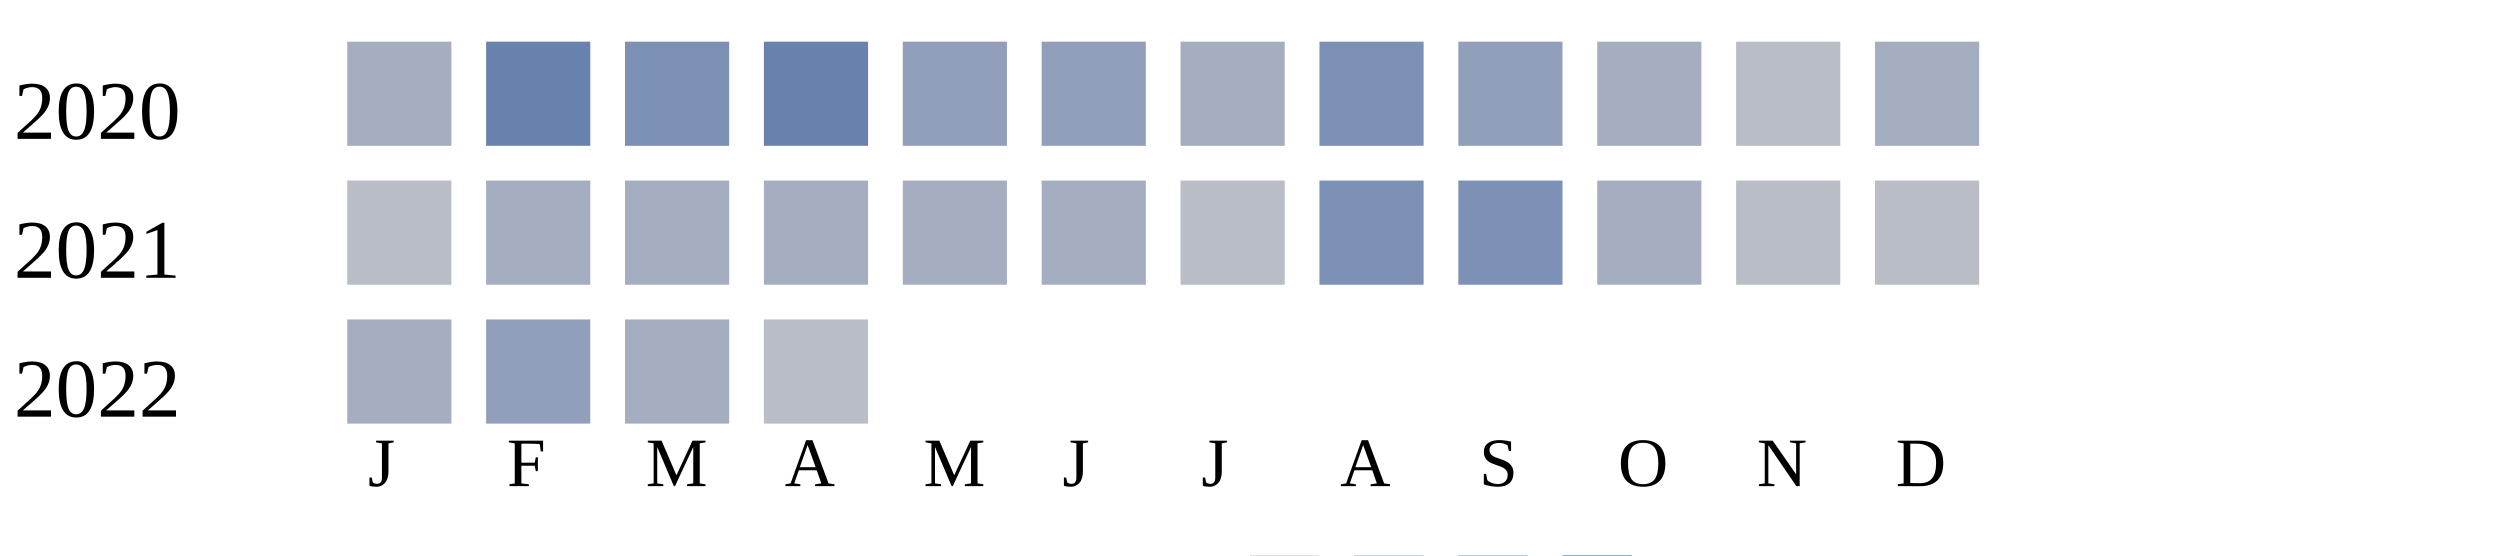
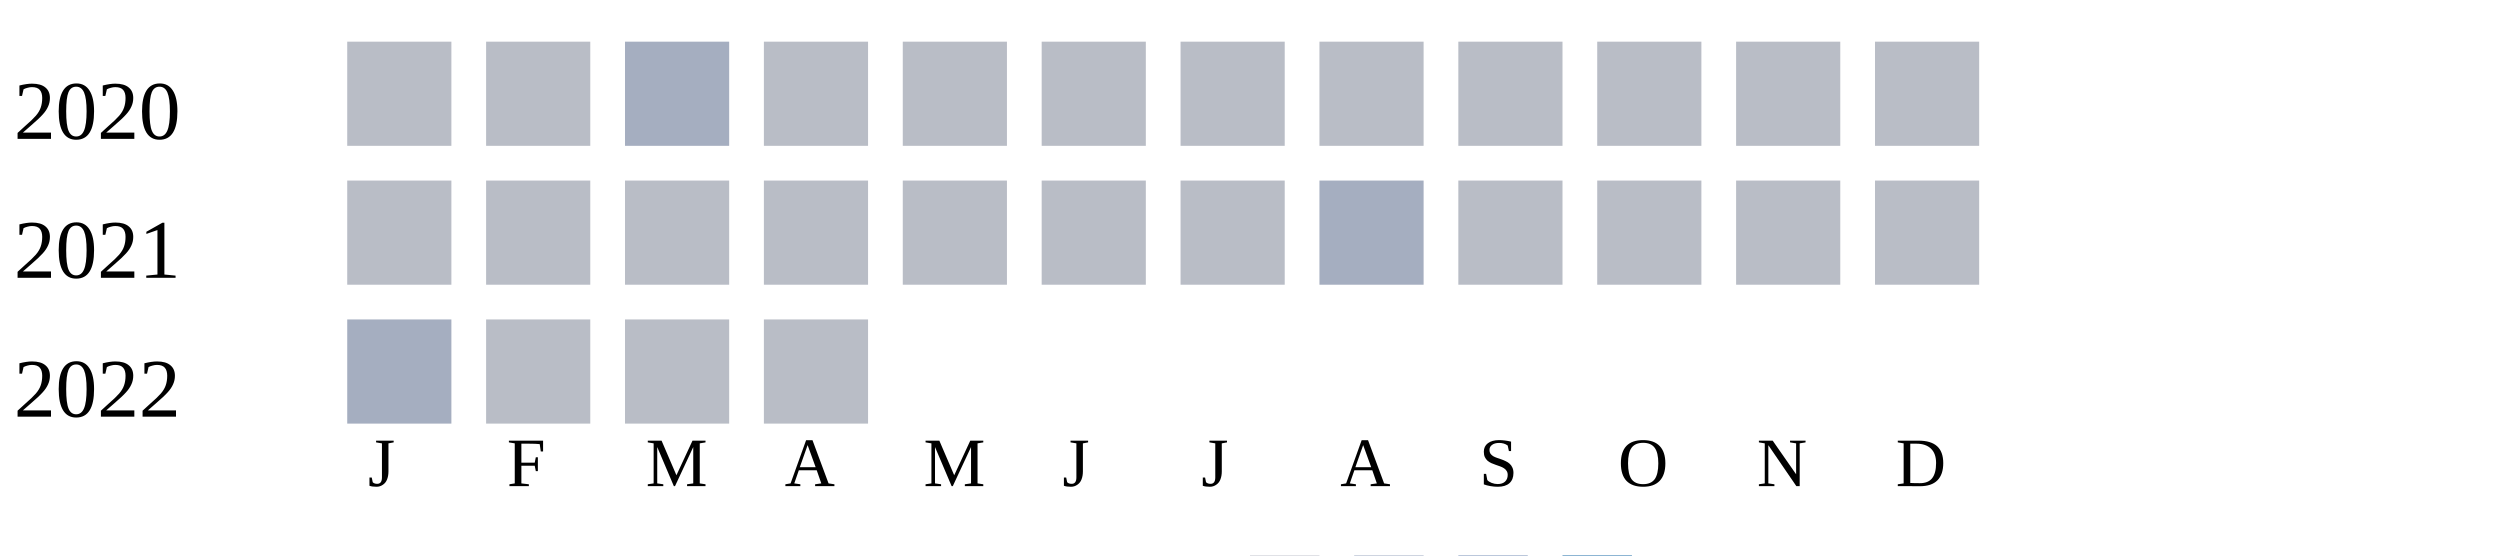
<svg xmlns="http://www.w3.org/2000/svg" width="360" height="80">
  <g transform="translate(0 0)">
    <text x="2" y="20">2020</text>
-     <rect x="50" y="6" width="15" height="15" fill="#a5aec0" />
-     <rect x="70" y="6" width="15" height="15" fill="#6882ae" />
-     <rect x="90" y="6" width="15" height="15" fill="#7d90b5" />
-     <rect x="110" y="6" width="15" height="15" fill="#6882ae" />
-     <rect x="130" y="6" width="15" height="15" fill="#919fba" />
-     <rect x="150" y="6" width="15" height="15" fill="#919fba" />
-     <rect x="170" y="6" width="15" height="15" fill="#a5aec0" />
-     <rect x="190" y="6" width="15" height="15" fill="#7d90b5" />
-     <rect x="210" y="6" width="15" height="15" fill="#919fba" />
-     <rect x="230" y="6" width="15" height="15" fill="#a5aec0" />
+     <rect x="50" y="6" width="15" height="15" fill="#b9bdc6" />
+     <rect x="70" y="6" width="15" height="15" fill="#b9bdc6" />
+     <rect x="90" y="6" width="15" height="15" fill="#a5aec0" />
+     <rect x="110" y="6" width="15" height="15" fill="#b9bdc6" />
+     <rect x="130" y="6" width="15" height="15" fill="#b9bdc6" />
+     <rect x="150" y="6" width="15" height="15" fill="#b9bdc6" />
+     <rect x="170" y="6" width="15" height="15" fill="#b9bdc6" />
+     <rect x="190" y="6" width="15" height="15" fill="#b9bdc6" />
+     <rect x="210" y="6" width="15" height="15" fill="#b9bdc6" />
+     <rect x="230" y="6" width="15" height="15" fill="#b9bdc6" />
    <rect x="250" y="6" width="15" height="15" fill="#b9bdc6" />
-     <rect x="270" y="6" width="15" height="15" fill="#a5aec0" />
+     <rect x="270" y="6" width="15" height="15" fill="#b9bdc6" />
  </g>
  <g transform="translate(0 20)">
    <text x="2" y="20">2021</text>
    <rect x="50" y="6" width="15" height="15" fill="#b9bdc6" />
-     <rect x="70" y="6" width="15" height="15" fill="#a5aec0" />
-     <rect x="90" y="6" width="15" height="15" fill="#a5aec0" />
-     <rect x="110" y="6" width="15" height="15" fill="#a5aec0" />
-     <rect x="130" y="6" width="15" height="15" fill="#a5aec0" />
-     <rect x="150" y="6" width="15" height="15" fill="#a5aec0" />
+     <rect x="70" y="6" width="15" height="15" fill="#b9bdc6" />
+     <rect x="90" y="6" width="15" height="15" fill="#b9bdc6" />
+     <rect x="110" y="6" width="15" height="15" fill="#b9bdc6" />
+     <rect x="130" y="6" width="15" height="15" fill="#b9bdc6" />
+     <rect x="150" y="6" width="15" height="15" fill="#b9bdc6" />
    <rect x="170" y="6" width="15" height="15" fill="#b9bdc6" />
-     <rect x="190" y="6" width="15" height="15" fill="#7d90b5" />
-     <rect x="210" y="6" width="15" height="15" fill="#7d90b5" />
-     <rect x="230" y="6" width="15" height="15" fill="#a5aec0" />
+     <rect x="190" y="6" width="15" height="15" fill="#a5aec0" />
+     <rect x="210" y="6" width="15" height="15" fill="#b9bdc6" />
+     <rect x="230" y="6" width="15" height="15" fill="#b9bdc6" />
    <rect x="250" y="6" width="15" height="15" fill="#b9bdc6" />
    <rect x="270" y="6" width="15" height="15" fill="#b9bdc6" />
  </g>
  <g transform="translate(0 40)">
    <text x="2" y="20">2022</text>
    <rect x="50" y="6" width="15" height="15" fill="#a5aec0" />
-     <rect x="70" y="6" width="15" height="15" fill="#919fba" />
-     <rect x="90" y="6" width="15" height="15" fill="#a5aec0" />
+     <rect x="70" y="6" width="15" height="15" fill="#b9bdc6" />
+     <rect x="90" y="6" width="15" height="15" fill="#b9bdc6" />
    <rect x="110" y="6" width="15" height="15" fill="#b9bdc6" />
  </g>
  <text style="font-size: 10px; text-align: center" x="53" y="70">J</text>
  <text style="font-size: 10px; text-align: center" x="73" y="70">F</text>
  <text style="font-size: 10px; text-align: center" x="93" y="70">M</text>
  <text style="font-size: 10px; text-align: center" x="113" y="70">A</text>
  <text style="font-size: 10px; text-align: center" x="133" y="70">M</text>
  <text style="font-size: 10px; text-align: center" x="153" y="70">J</text>
  <text style="font-size: 10px; text-align: center" x="173" y="70">J</text>
  <text style="font-size: 10px; text-align: center" x="193" y="70">A</text>
  <text style="font-size: 10px; text-align: center" x="213" y="70">S</text>
  <text style="font-size: 10px; text-align: center" x="233" y="70">O</text>
  <text style="font-size: 10px; text-align: center" x="253" y="70">N</text>
  <text style="font-size: 10px; text-align: center" x="273" y="70">D</text>
  <text style="font-size: 10px;" x="155" y="89">Less</text>
  <rect fill="#b9bdc6" width="10" height="10" x="180" y="80" />
  <rect fill="#919fba" width="10" height="10" x="195" y="80" />
  <rect fill="#6882ae" width="10" height="10" x="210" y="80" />
  <rect fill="#005a9c" width="10" height="10" x="225" y="80" />
  <text x="240" y="89" style="font-size: 10px;">More</text>
</svg>
